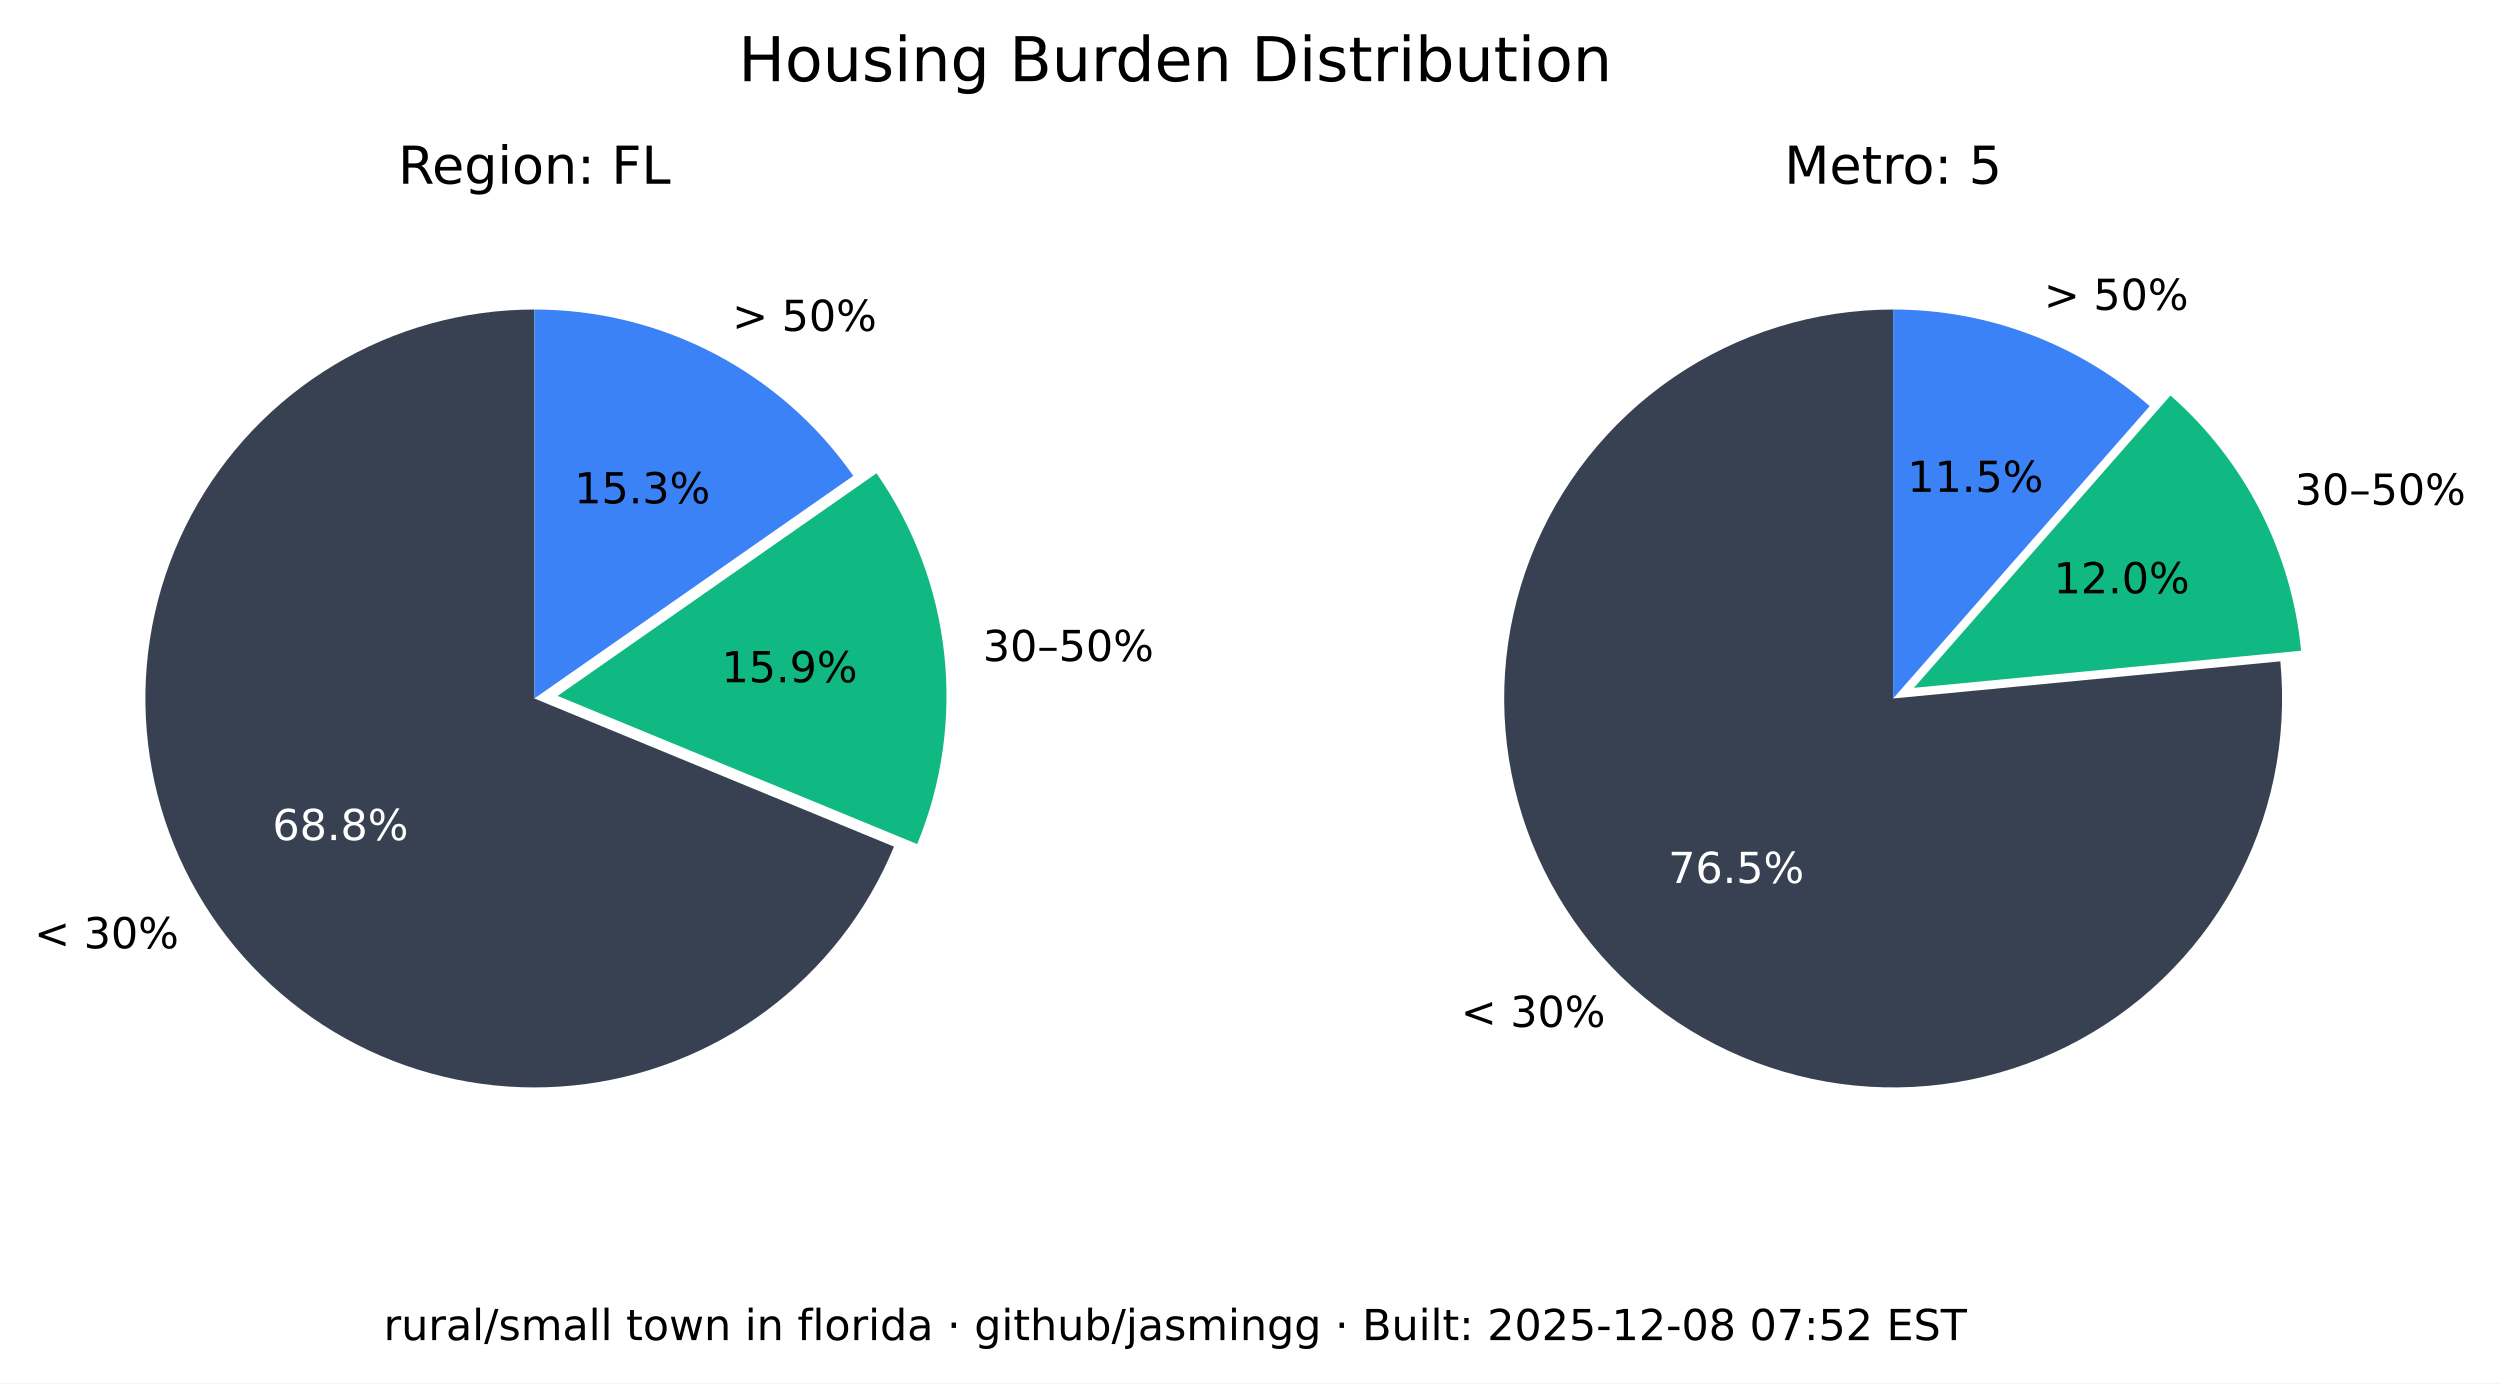
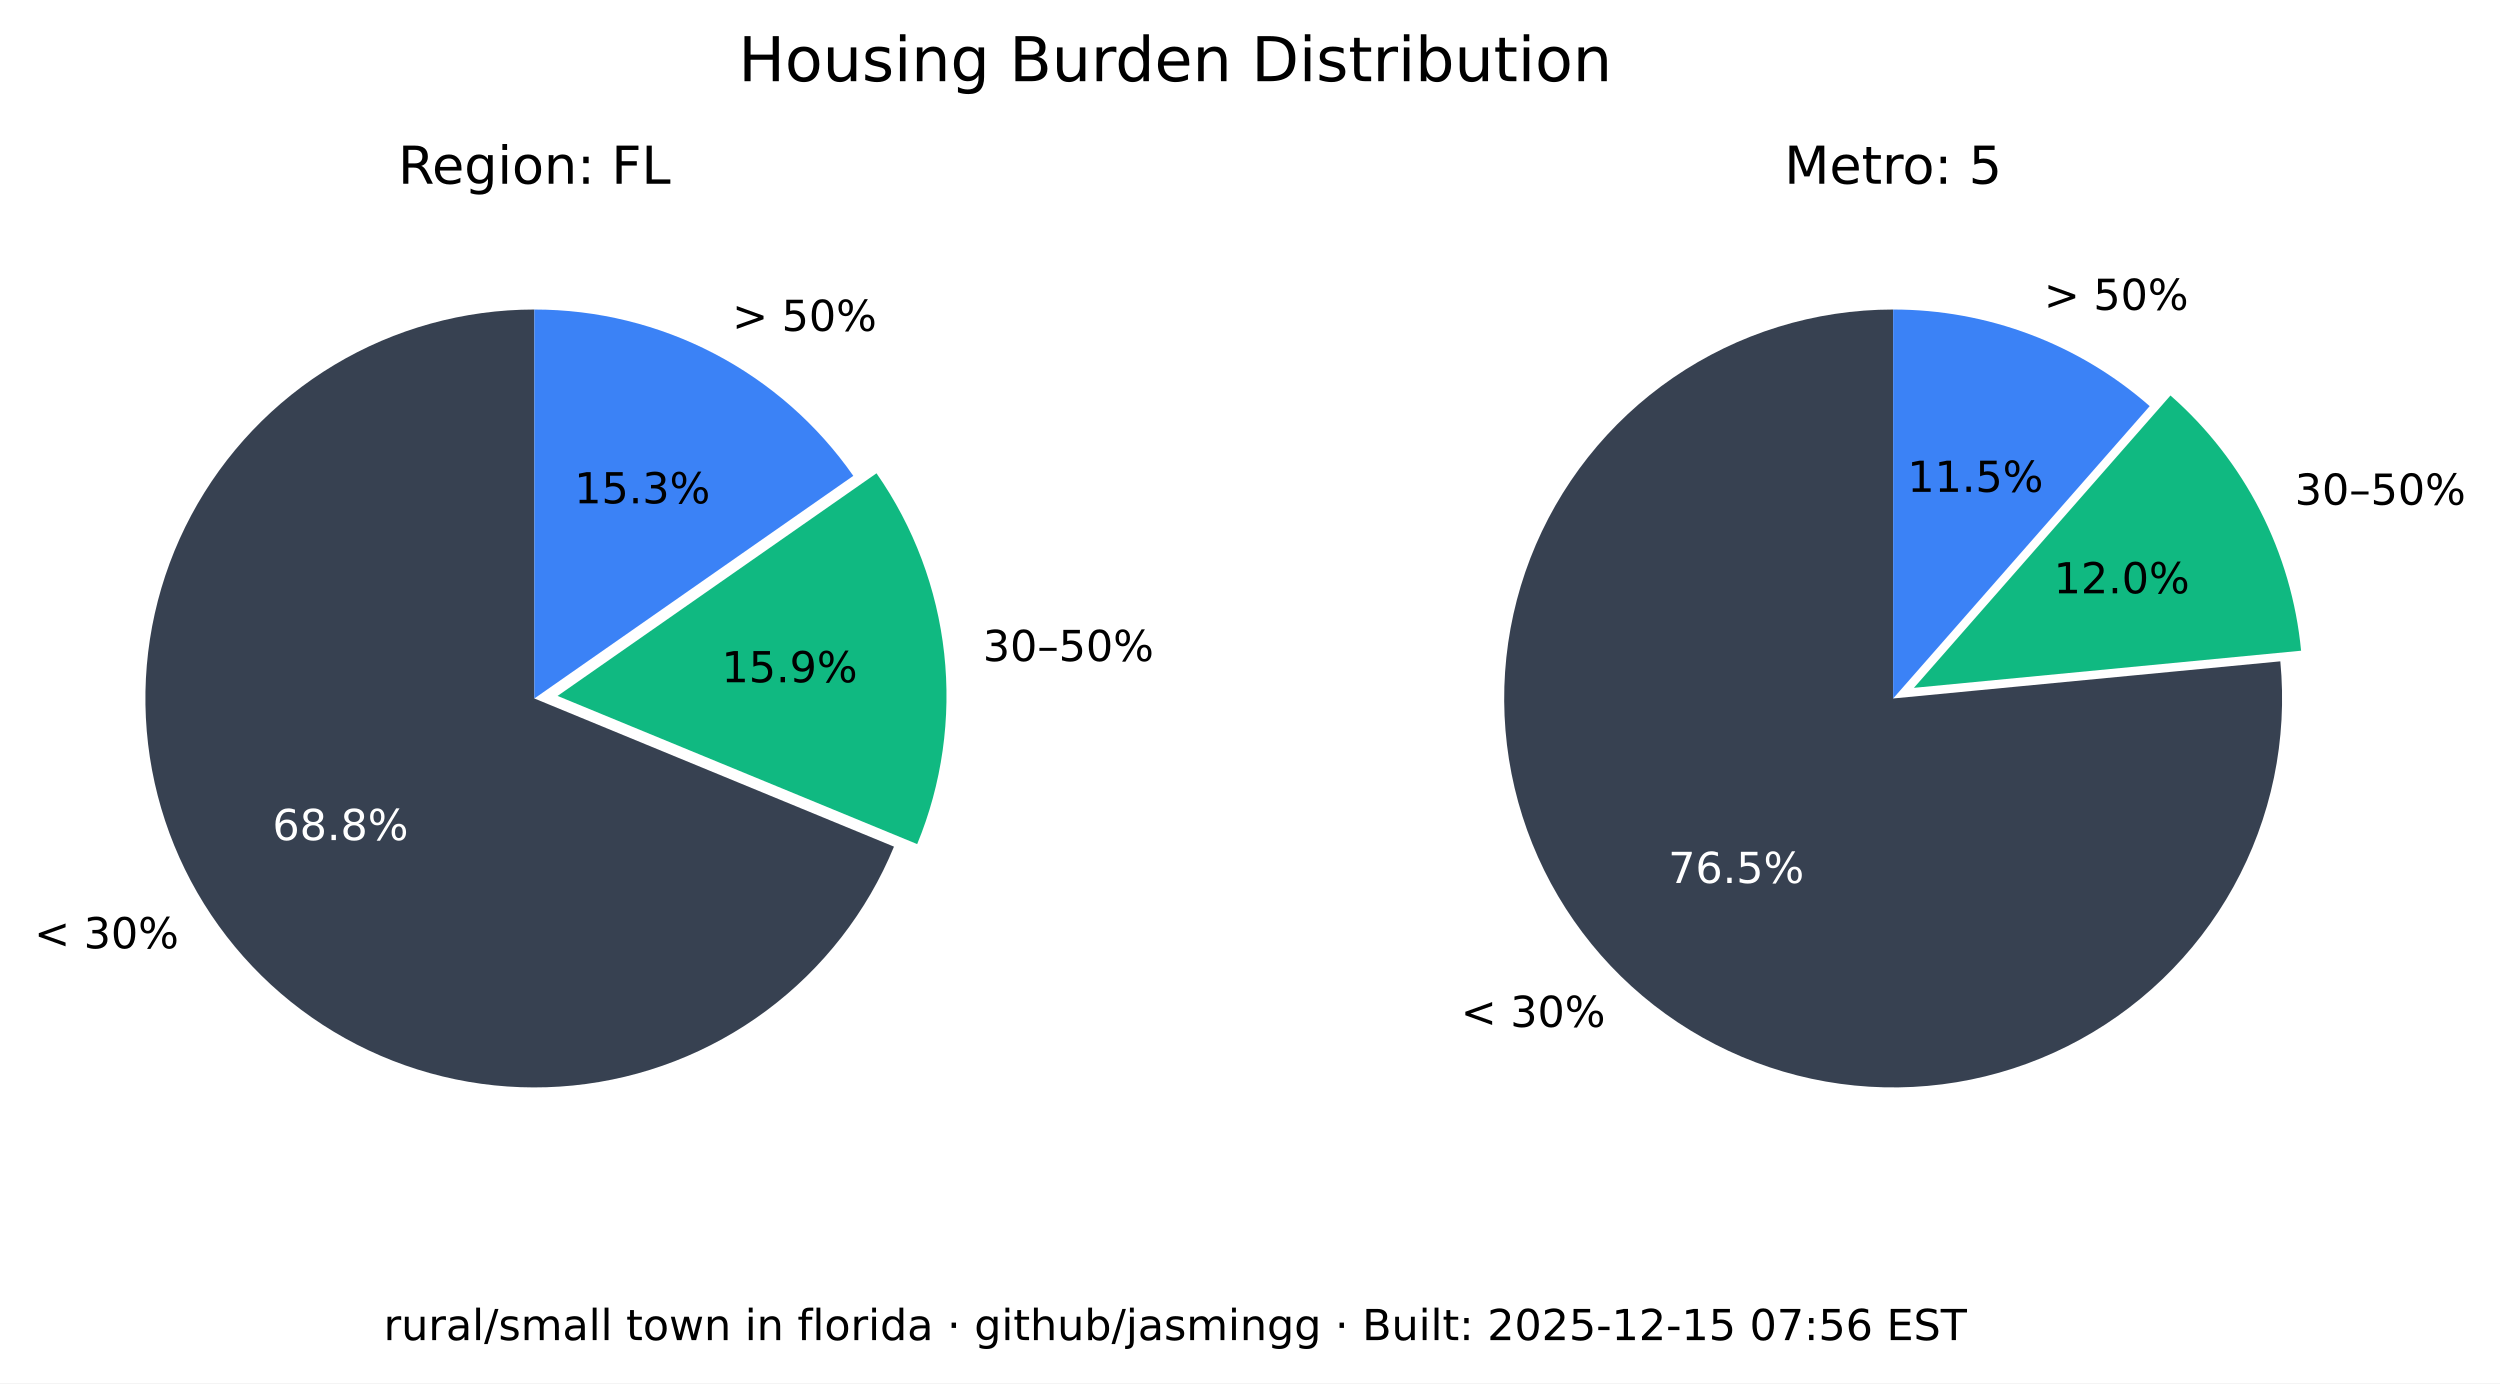
<svg xmlns="http://www.w3.org/2000/svg" xmlns:xlink="http://www.w3.org/1999/xlink" width="525.717pt" height="290.88pt" viewBox="0 0 525.717 290.88" version="1.1">
  <defs>
    <style type="text/css">*{stroke-linejoin: round; stroke-linecap: butt}</style>
  </defs>
  <g id="figure_1">
    <g id="patch_1">
      <path d="M 0 290.88  L 525.717 290.88  L 525.717 0  L 0 0  z " style="fill: #ffffff" />
    </g>
    <g id="axes_1">
      <g id="patch_2">
        <path d="M 112.367 65.088  C 97.551 65.088 83.008 69.114 70.301 76.735  C 57.594 84.355 47.194 95.287 40.215 108.357  C 33.237 121.428 29.939 136.152 30.677 150.951  C 31.414 165.749 36.159 180.073 44.402 192.385  C 52.646 204.697 64.082 214.541 77.483 220.86  C 90.885 227.179 105.755 229.74 120.499 228.267  C 135.242 226.794 149.312 221.342 161.199 212.496  C 173.085 203.65 182.347 191.738 187.992 178.039  L 112.367 146.88  z " style="fill: #374151" />
      </g>
      <g id="patch_3">
        <path d="M 192.87 177.503  C 198.091 164.831 200.044 151.048 198.55 137.424  C 197.055 123.8 192.159 110.768 184.314 99.529  L 117.246 146.345  z " style="fill: #10b981" />
      </g>
      <g id="patch_4">
        <path d="M 179.436 100.064  C 171.899 89.266 161.864 80.446 150.188 74.357  C 138.512 68.268 125.536 65.088 112.367 65.088  L 112.367 146.88  z " style="fill: #3b82f6" />
      </g>
      <g id="matplotlib.axis_1" />
      <g id="matplotlib.axis_2" />
      <g id="text_1">
        <g transform="translate(7.2 199.4189) scale(0.09 -0.09)">
          <defs>
            <path id="DejaVuSans-3c" d="M 4684 3150  L 1459 2003  L 4684 863  L 4684 294  L 678 1747  L 678 2266  L 4684 3719  L 4684 3150  z " transform="scale(0.015625)" />
            <path id="DejaVuSans-20" transform="scale(0.015625)" />
            <path id="DejaVuSans-33" d="M 2597 2516  Q 3050 2419 3304 2112  Q 3559 1806 3559 1356  Q 3559 666 3084 287  Q 2609 -91 1734 -91  Q 1441 -91 1130 -33  Q 819 25 488 141  L 488 750  Q 750 597 1062 519  Q 1375 441 1716 441  Q 2309 441 2620 675  Q 2931 909 2931 1356  Q 2931 1769 2642 2001  Q 2353 2234 1838 2234  L 1294 2234  L 1294 2753  L 1863 2753  Q 2328 2753 2575 2939  Q 2822 3125 2822 3475  Q 2822 3834 2567 4026  Q 2313 4219 1838 4219  Q 1578 4219 1281 4162  Q 984 4106 628 3988  L 628 4550  Q 988 4650 1302 4700  Q 1616 4750 1894 4750  Q 2613 4750 3031 4423  Q 3450 4097 3450 3541  Q 3450 3153 3228 2886  Q 3006 2619 2597 2516  z " transform="scale(0.015625)" />
            <path id="DejaVuSans-30" d="M 2034 4250  Q 1547 4250 1301 3770  Q 1056 3291 1056 2328  Q 1056 1369 1301 889  Q 1547 409 2034 409  Q 2525 409 2770 889  Q 3016 1369 3016 2328  Q 3016 3291 2770 3770  Q 2525 4250 2034 4250  z M 2034 4750  Q 2819 4750 3233 4129  Q 3647 3509 3647 2328  Q 3647 1150 3233 529  Q 2819 -91 2034 -91  Q 1250 -91 836 529  Q 422 1150 422 2328  Q 422 3509 836 4129  Q 1250 4750 2034 4750  z " transform="scale(0.015625)" />
            <path id="DejaVuSans-25" d="M 4653 2053  Q 4381 2053 4226 1822  Q 4072 1591 4072 1178  Q 4072 772 4226 539  Q 4381 306 4653 306  Q 4919 306 5073 539  Q 5228 772 5228 1178  Q 5228 1588 5073 1820  Q 4919 2053 4653 2053  z M 4653 2450  Q 5147 2450 5437 2106  Q 5728 1763 5728 1178  Q 5728 594 5436 251  Q 5144 -91 4653 -91  Q 4153 -91 3862 251  Q 3572 594 3572 1178  Q 3572 1766 3864 2108  Q 4156 2450 4653 2450  z M 1428 4353  Q 1159 4353 1004 4120  Q 850 3888 850 3481  Q 850 3069 1003 2837  Q 1156 2606 1428 2606  Q 1700 2606 1854 2837  Q 2009 3069 2009 3481  Q 2009 3884 1853 4118  Q 1697 4353 1428 4353  z M 4250 4750  L 4750 4750  L 1831 -91  L 1331 -91  L 4250 4750  z M 1428 4750  Q 1922 4750 2215 4408  Q 2509 4066 2509 3481  Q 2509 2891 2217 2550  Q 1925 2209 1428 2209  Q 931 2209 642 2551  Q 353 2894 353 3481  Q 353 4063 643 4406  Q 934 4750 1428 4750  z " transform="scale(0.015625)" />
          </defs>
          <use xlink:href="#DejaVuSans-3c" />
          <use xlink:href="#DejaVuSans-20" x="83.789" />
          <use xlink:href="#DejaVuSans-33" x="115.576" />
          <use xlink:href="#DejaVuSans-30" x="179.199" />
          <use xlink:href="#DejaVuSans-25" x="242.822" />
        </g>
      </g>
      <g id="text_2">
        <g style="fill: #ffffff" transform="translate(57.29316 176.6664) scale(0.09 -0.09)">
          <defs>
            <path id="DejaVuSans-36" d="M 2113 2584  Q 1688 2584 1439 2293  Q 1191 2003 1191 1497  Q 1191 994 1439 701  Q 1688 409 2113 409  Q 2538 409 2786 701  Q 3034 994 3034 1497  Q 3034 2003 2786 2293  Q 2538 2584 2113 2584  z M 3366 4563  L 3366 3988  Q 3128 4100 2886 4159  Q 2644 4219 2406 4219  Q 1781 4219 1451 3797  Q 1122 3375 1075 2522  Q 1259 2794 1537 2939  Q 1816 3084 2150 3084  Q 2853 3084 3261 2657  Q 3669 2231 3669 1497  Q 3669 778 3244 343  Q 2819 -91 2113 -91  Q 1303 -91 875 529  Q 447 1150 447 2328  Q 447 3434 972 4092  Q 1497 4750 2381 4750  Q 2619 4750 2861 4703  Q 3103 4656 3366 4563  z " transform="scale(0.015625)" />
            <path id="DejaVuSans-38" d="M 2034 2216  Q 1584 2216 1326 1975  Q 1069 1734 1069 1313  Q 1069 891 1326 650  Q 1584 409 2034 409  Q 2484 409 2743 651  Q 3003 894 3003 1313  Q 3003 1734 2745 1975  Q 2488 2216 2034 2216  z M 1403 2484  Q 997 2584 770 2862  Q 544 3141 544 3541  Q 544 4100 942 4425  Q 1341 4750 2034 4750  Q 2731 4750 3128 4425  Q 3525 4100 3525 3541  Q 3525 3141 3298 2862  Q 3072 2584 2669 2484  Q 3125 2378 3379 2068  Q 3634 1759 3634 1313  Q 3634 634 3220 271  Q 2806 -91 2034 -91  Q 1263 -91 848 271  Q 434 634 434 1313  Q 434 1759 690 2068  Q 947 2378 1403 2484  z M 1172 3481  Q 1172 3119 1398 2916  Q 1625 2713 2034 2713  Q 2441 2713 2670 2916  Q 2900 3119 2900 3481  Q 2900 3844 2670 4047  Q 2441 4250 2034 4250  Q 1625 4250 1398 4047  Q 1172 3844 1172 3481  z " transform="scale(0.015625)" />
            <path id="DejaVuSans-2e" d="M 684 794  L 1344 794  L 1344 0  L 684 0  L 684 794  z " transform="scale(0.015625)" />
          </defs>
          <use xlink:href="#DejaVuSans-36" />
          <use xlink:href="#DejaVuSans-38" x="63.623" />
          <use xlink:href="#DejaVuSans-2e" x="127.246" />
          <use xlink:href="#DejaVuSans-38" x="159.033" />
          <use xlink:href="#DejaVuSans-25" x="222.656" />
        </g>
      </g>
      <g id="text_3">
        <g transform="translate(206.68 139.015) scale(0.09 -0.09)">
          <defs>
            <path id="DejaVuSans-2013" d="M 313 1978  L 2888 1978  L 2888 1528  L 313 1528  L 313 1978  z " transform="scale(0.015625)" />
            <path id="DejaVuSans-35" d="M 691 4666  L 3169 4666  L 3169 4134  L 1269 4134  L 1269 2991  Q 1406 3038 1543 3061  Q 1681 3084 1819 3084  Q 2600 3084 3056 2656  Q 3513 2228 3513 1497  Q 3513 744 3044 326  Q 2575 -91 1722 -91  Q 1428 -91 1123 -41  Q 819 9 494 109  L 494 744  Q 775 591 1075 516  Q 1375 441 1709 441  Q 2250 441 2565 725  Q 2881 1009 2881 1497  Q 2881 1984 2565 2268  Q 2250 2553 1709 2553  Q 1456 2553 1204 2497  Q 953 2441 691 2322  L 691 4666  z " transform="scale(0.015625)" />
          </defs>
          <use xlink:href="#DejaVuSans-33" />
          <use xlink:href="#DejaVuSans-30" x="63.623" />
          <use xlink:href="#DejaVuSans-2013" x="127.246" />
          <use xlink:href="#DejaVuSans-35" x="177.246" />
          <use xlink:href="#DejaVuSans-30" x="240.869" />
          <use xlink:href="#DejaVuSans-25" x="304.492" />
        </g>
      </g>
      <g id="text_4">
        <g transform="translate(151.7328 143.4755) scale(0.09 -0.09)">
          <defs>
            <path id="DejaVuSans-31" d="M 794 531  L 1825 531  L 1825 4091  L 703 3866  L 703 4441  L 1819 4666  L 2450 4666  L 2450 531  L 3481 531  L 3481 0  L 794 0  L 794 531  z " transform="scale(0.015625)" />
            <path id="DejaVuSans-39" d="M 703 97  L 703 672  Q 941 559 1184 500  Q 1428 441 1663 441  Q 2288 441 2617 861  Q 2947 1281 2994 2138  Q 2813 1869 2534 1725  Q 2256 1581 1919 1581  Q 1219 1581 811 2004  Q 403 2428 403 3163  Q 403 3881 828 4315  Q 1253 4750 1959 4750  Q 2769 4750 3195 4129  Q 3622 3509 3622 2328  Q 3622 1225 3098 567  Q 2575 -91 1691 -91  Q 1453 -91 1209 -44  Q 966 3 703 97  z M 1959 2075  Q 2384 2075 2632 2365  Q 2881 2656 2881 3163  Q 2881 3666 2632 3958  Q 2384 4250 1959 4250  Q 1534 4250 1286 3958  Q 1038 3666 1038 3163  Q 1038 2656 1286 2365  Q 1534 2075 1959 2075  z " transform="scale(0.015625)" />
          </defs>
          <use xlink:href="#DejaVuSans-31" />
          <use xlink:href="#DejaVuSans-35" x="63.623" />
          <use xlink:href="#DejaVuSans-2e" x="127.246" />
          <use xlink:href="#DejaVuSans-39" x="159.033" />
          <use xlink:href="#DejaVuSans-25" x="222.656" />
        </g>
      </g>
      <g id="text_5">
        <g transform="translate(153.97 69.58851) scale(0.09 -0.09)">
          <defs>
            <path id="DejaVuSans-3e" d="M 678 3150  L 678 3719  L 4684 2266  L 4684 1747  L 678 294  L 678 863  L 3897 2003  L 678 3150  z " transform="scale(0.015625)" />
          </defs>
          <use xlink:href="#DejaVuSans-3e" />
          <use xlink:href="#DejaVuSans-20" x="83.789" />
          <use xlink:href="#DejaVuSans-35" x="115.576" />
          <use xlink:href="#DejaVuSans-30" x="179.199" />
          <use xlink:href="#DejaVuSans-25" x="242.822" />
        </g>
      </g>
      <g id="text_6">
        <g transform="translate(120.7644 105.8498) scale(0.09 -0.09)">
          <use xlink:href="#DejaVuSans-31" />
          <use xlink:href="#DejaVuSans-35" x="63.623" />
          <use xlink:href="#DejaVuSans-2e" x="127.246" />
          <use xlink:href="#DejaVuSans-33" x="159.033" />
          <use xlink:href="#DejaVuSans-25" x="222.656" />
        </g>
      </g>
      <g id="text_7">
        <g transform="translate(83.70977 38.64) scale(0.11 -0.11)">
          <defs>
            <path id="DejaVuSans-52" d="M 2841 2188  Q 3044 2119 3236 1894  Q 3428 1669 3622 1275  L 4263 0  L 3584 0  L 2988 1197  Q 2756 1666 2539 1819  Q 2322 1972 1947 1972  L 1259 1972  L 1259 0  L 628 0  L 628 4666  L 2053 4666  Q 2853 4666 3247 4331  Q 3641 3997 3641 3322  Q 3641 2881 3436 2590  Q 3231 2300 2841 2188  z M 1259 4147  L 1259 2491  L 2053 2491  Q 2509 2491 2742 2702  Q 2975 2913 2975 3322  Q 2975 3731 2742 3939  Q 2509 4147 2053 4147  L 1259 4147  z " transform="scale(0.015625)" />
            <path id="DejaVuSans-65" d="M 3597 1894  L 3597 1613  L 953 1613  Q 991 1019 1311 708  Q 1631 397 2203 397  Q 2534 397 2845 478  Q 3156 559 3463 722  L 3463 178  Q 3153 47 2828 -22  Q 2503 -91 2169 -91  Q 1331 -91 842 396  Q 353 884 353 1716  Q 353 2575 817 3079  Q 1281 3584 2069 3584  Q 2775 3584 3186 3129  Q 3597 2675 3597 1894  z M 3022 2063  Q 3016 2534 2758 2815  Q 2500 3097 2075 3097  Q 1594 3097 1305 2825  Q 1016 2553 972 2059  L 3022 2063  z " transform="scale(0.015625)" />
            <path id="DejaVuSans-67" d="M 2906 1791  Q 2906 2416 2648 2759  Q 2391 3103 1925 3103  Q 1463 3103 1205 2759  Q 947 2416 947 1791  Q 947 1169 1205 825  Q 1463 481 1925 481  Q 2391 481 2648 825  Q 2906 1169 2906 1791  z M 3481 434  Q 3481 -459 3084 -895  Q 2688 -1331 1869 -1331  Q 1566 -1331 1297 -1286  Q 1028 -1241 775 -1147  L 775 -588  Q 1028 -725 1275 -790  Q 1522 -856 1778 -856  Q 2344 -856 2625 -561  Q 2906 -266 2906 331  L 2906 616  Q 2728 306 2450 153  Q 2172 0 1784 0  Q 1141 0 747 490  Q 353 981 353 1791  Q 353 2603 747 3093  Q 1141 3584 1784 3584  Q 2172 3584 2450 3431  Q 2728 3278 2906 2969  L 2906 3500  L 3481 3500  L 3481 434  z " transform="scale(0.015625)" />
            <path id="DejaVuSans-69" d="M 603 3500  L 1178 3500  L 1178 0  L 603 0  L 603 3500  z M 603 4863  L 1178 4863  L 1178 4134  L 603 4134  L 603 4863  z " transform="scale(0.015625)" />
            <path id="DejaVuSans-6f" d="M 1959 3097  Q 1497 3097 1228 2736  Q 959 2375 959 1747  Q 959 1119 1226 758  Q 1494 397 1959 397  Q 2419 397 2687 759  Q 2956 1122 2956 1747  Q 2956 2369 2687 2733  Q 2419 3097 1959 3097  z M 1959 3584  Q 2709 3584 3137 3096  Q 3566 2609 3566 1747  Q 3566 888 3137 398  Q 2709 -91 1959 -91  Q 1206 -91 779 398  Q 353 888 353 1747  Q 353 2609 779 3096  Q 1206 3584 1959 3584  z " transform="scale(0.015625)" />
            <path id="DejaVuSans-6e" d="M 3513 2113  L 3513 0  L 2938 0  L 2938 2094  Q 2938 2591 2744 2837  Q 2550 3084 2163 3084  Q 1697 3084 1428 2787  Q 1159 2491 1159 1978  L 1159 0  L 581 0  L 581 3500  L 1159 3500  L 1159 2956  Q 1366 3272 1645 3428  Q 1925 3584 2291 3584  Q 2894 3584 3203 3211  Q 3513 2838 3513 2113  z " transform="scale(0.015625)" />
            <path id="DejaVuSans-3a" d="M 750 794  L 1409 794  L 1409 0  L 750 0  L 750 794  z M 750 3309  L 1409 3309  L 1409 2516  L 750 2516  L 750 3309  z " transform="scale(0.015625)" />
            <path id="DejaVuSans-46" d="M 628 4666  L 3309 4666  L 3309 4134  L 1259 4134  L 1259 2759  L 3109 2759  L 3109 2228  L 1259 2228  L 1259 0  L 628 0  L 628 4666  z " transform="scale(0.015625)" />
            <path id="DejaVuSans-4c" d="M 628 4666  L 1259 4666  L 1259 531  L 3531 531  L 3531 0  L 628 0  L 628 4666  z " transform="scale(0.015625)" />
          </defs>
          <use xlink:href="#DejaVuSans-52" />
          <use xlink:href="#DejaVuSans-65" x="64.982" />
          <use xlink:href="#DejaVuSans-67" x="126.506" />
          <use xlink:href="#DejaVuSans-69" x="189.982" />
          <use xlink:href="#DejaVuSans-6f" x="217.766" />
          <use xlink:href="#DejaVuSans-6e" x="278.947" />
          <use xlink:href="#DejaVuSans-3a" x="342.326" />
          <use xlink:href="#DejaVuSans-20" x="376.018" />
          <use xlink:href="#DejaVuSans-46" x="407.805" />
          <use xlink:href="#DejaVuSans-4c" x="465.324" />
        </g>
      </g>
    </g>
    <g id="axes_2">
      <g id="patch_5">
        <path d="M 398.102 65.088  C 389.894 65.088 381.732 66.324 373.891 68.753  C 366.051 71.183 358.621 74.779 351.851 79.42  C 345.081 84.062 339.048 89.696 333.956 96.134  C 328.863 102.571 324.768 109.739 321.809 117.395  C 318.85 125.051 317.061 133.11 316.5 141.299  C 315.94 149.488 316.616 157.715 318.505 165.703  C 320.394 173.691 323.475 181.349 327.644 188.42  C 331.812 195.491 337.022 201.894 343.097 207.414  C 349.172 212.934 356.043 217.508 363.48 220.983  C 370.916 224.457 378.834 226.793 386.965 227.91  C 395.097 229.028 403.351 228.915 411.449 227.576  C 419.548 226.236 427.398 223.685 434.737 220.009  C 442.076 216.332 448.82 211.572 454.741 205.888  C 460.663 200.204 465.696 193.66 469.669 186.478  C 473.643 179.296 476.513 171.556 478.183 163.52  C 479.853 155.483 480.304 147.241 479.52 139.07  L 398.102 146.88  z " style="fill: #374151" />
      </g>
      <g id="patch_6">
        <path d="M 483.889 136.834  C 482.903 126.56 479.982 116.565 475.279 107.378  C 470.577 98.19 464.178 89.976 456.42 83.168  L 402.47 144.644  z " style="fill: #10b981" />
      </g>
      <g id="patch_7">
        <path d="M 452.052 85.404  C 444.652 78.91 436.14 73.805 426.926 70.335  C 417.712 66.866 407.947 65.088 398.102 65.088  L 398.102 146.88  z " style="fill: #3b82f6" />
      </g>
      <g id="matplotlib.axis_3" />
      <g id="matplotlib.axis_4" />
      <g id="text_8">
        <g transform="translate(307.1902 215.9508) scale(0.09 -0.09)">
          <use xlink:href="#DejaVuSans-3c" />
          <use xlink:href="#DejaVuSans-20" x="83.789" />
          <use xlink:href="#DejaVuSans-33" x="115.576" />
          <use xlink:href="#DejaVuSans-30" x="179.199" />
          <use xlink:href="#DejaVuSans-25" x="242.822" />
        </g>
      </g>
      <g id="text_9">
        <g style="fill: #ffffff" transform="translate(350.8035 185.6838) scale(0.09 -0.09)">
          <defs>
            <path id="DejaVuSans-37" d="M 525 4666  L 3525 4666  L 3525 4397  L 1831 0  L 1172 0  L 2766 4134  L 525 4134  L 525 4666  z " transform="scale(0.015625)" />
          </defs>
          <use xlink:href="#DejaVuSans-37" />
          <use xlink:href="#DejaVuSans-36" x="63.623" />
          <use xlink:href="#DejaVuSans-2e" x="127.246" />
          <use xlink:href="#DejaVuSans-35" x="159.033" />
          <use xlink:href="#DejaVuSans-25" x="222.656" />
        </g>
      </g>
      <g id="text_10">
        <g transform="translate(482.5604 106.1347) scale(0.09 -0.09)">
          <use xlink:href="#DejaVuSans-33" />
          <use xlink:href="#DejaVuSans-30" x="63.623" />
          <use xlink:href="#DejaVuSans-2013" x="127.246" />
          <use xlink:href="#DejaVuSans-35" x="177.246" />
          <use xlink:href="#DejaVuSans-30" x="240.869" />
          <use xlink:href="#DejaVuSans-25" x="304.492" />
        </g>
      </g>
      <g id="text_11">
        <g transform="translate(431.8606 124.7678) scale(0.09 -0.09)">
          <defs>
            <path id="DejaVuSans-32" d="M 1228 531  L 3431 531  L 3431 0  L 469 0  L 469 531  Q 828 903 1448 1529  Q 2069 2156 2228 2338  Q 2531 2678 2651 2914  Q 2772 3150 2772 3378  Q 2772 3750 2511 3984  Q 2250 4219 1831 4219  Q 1534 4219 1204 4116  Q 875 4013 500 3803  L 500 4441  Q 881 4594 1212 4672  Q 1544 4750 1819 4750  Q 2544 4750 2975 4387  Q 3406 4025 3406 3419  Q 3406 3131 3298 2873  Q 3191 2616 2906 2266  Q 2828 2175 2409 1742  Q 1991 1309 1228 531  z " transform="scale(0.015625)" />
          </defs>
          <use xlink:href="#DejaVuSans-31" />
          <use xlink:href="#DejaVuSans-32" x="63.623" />
          <use xlink:href="#DejaVuSans-2e" x="127.246" />
          <use xlink:href="#DejaVuSans-30" x="159.033" />
          <use xlink:href="#DejaVuSans-25" x="222.656" />
        </g>
      </g>
      <g id="text_12">
        <g transform="translate(429.8085 65.16424) scale(0.09 -0.09)">
          <use xlink:href="#DejaVuSans-3e" />
          <use xlink:href="#DejaVuSans-20" x="83.789" />
          <use xlink:href="#DejaVuSans-35" x="115.576" />
          <use xlink:href="#DejaVuSans-30" x="179.199" />
          <use xlink:href="#DejaVuSans-25" x="242.822" />
        </g>
      </g>
      <g id="text_13">
        <g transform="translate(401.1011 103.4366) scale(0.09 -0.09)">
          <use xlink:href="#DejaVuSans-31" />
          <use xlink:href="#DejaVuSans-31" x="63.623" />
          <use xlink:href="#DejaVuSans-2e" x="127.246" />
          <use xlink:href="#DejaVuSans-35" x="159.033" />
          <use xlink:href="#DejaVuSans-25" x="222.656" />
        </g>
      </g>
      <g id="text_14">
        <g transform="translate(375.2132 38.64) scale(0.11 -0.11)">
          <defs>
            <path id="DejaVuSans-4d" d="M 628 4666  L 1569 4666  L 2759 1491  L 3956 4666  L 4897 4666  L 4897 0  L 4281 0  L 4281 4097  L 3078 897  L 2444 897  L 1241 4097  L 1241 0  L 628 0  L 628 4666  z " transform="scale(0.015625)" />
            <path id="DejaVuSans-74" d="M 1172 4494  L 1172 3500  L 2356 3500  L 2356 3053  L 1172 3053  L 1172 1153  Q 1172 725 1289 603  Q 1406 481 1766 481  L 2356 481  L 2356 0  L 1766 0  Q 1100 0 847 248  Q 594 497 594 1153  L 594 3053  L 172 3053  L 172 3500  L 594 3500  L 594 4494  L 1172 4494  z " transform="scale(0.015625)" />
            <path id="DejaVuSans-72" d="M 2631 2963  Q 2534 3019 2420 3045  Q 2306 3072 2169 3072  Q 1681 3072 1420 2755  Q 1159 2438 1159 1844  L 1159 0  L 581 0  L 581 3500  L 1159 3500  L 1159 2956  Q 1341 3275 1631 3429  Q 1922 3584 2338 3584  Q 2397 3584 2469 3576  Q 2541 3569 2628 3553  L 2631 2963  z " transform="scale(0.015625)" />
          </defs>
          <use xlink:href="#DejaVuSans-4d" />
          <use xlink:href="#DejaVuSans-65" x="86.279" />
          <use xlink:href="#DejaVuSans-74" x="147.803" />
          <use xlink:href="#DejaVuSans-72" x="187.012" />
          <use xlink:href="#DejaVuSans-6f" x="225.875" />
          <use xlink:href="#DejaVuSans-3a" x="287.057" />
          <use xlink:href="#DejaVuSans-20" x="320.748" />
          <use xlink:href="#DejaVuSans-35" x="352.535" />
        </g>
      </g>
    </g>
    <g id="text_15">
      <g transform="translate(155.2784 17.07797) scale(0.13 -0.13)">
        <defs>
          <path id="DejaVuSans-48" d="M 628 4666  L 1259 4666  L 1259 2753  L 3553 2753  L 3553 4666  L 4184 4666  L 4184 0  L 3553 0  L 3553 2222  L 1259 2222  L 1259 0  L 628 0  L 628 4666  z " transform="scale(0.015625)" />
          <path id="DejaVuSans-75" d="M 544 1381  L 544 3500  L 1119 3500  L 1119 1403  Q 1119 906 1312 657  Q 1506 409 1894 409  Q 2359 409 2629 706  Q 2900 1003 2900 1516  L 2900 3500  L 3475 3500  L 3475 0  L 2900 0  L 2900 538  Q 2691 219 2414 64  Q 2138 -91 1772 -91  Q 1169 -91 856 284  Q 544 659 544 1381  z M 1991 3584  L 1991 3584  z " transform="scale(0.015625)" />
          <path id="DejaVuSans-73" d="M 2834 3397  L 2834 2853  Q 2591 2978 2328 3040  Q 2066 3103 1784 3103  Q 1356 3103 1142 2972  Q 928 2841 928 2578  Q 928 2378 1081 2264  Q 1234 2150 1697 2047  L 1894 2003  Q 2506 1872 2764 1633  Q 3022 1394 3022 966  Q 3022 478 2636 193  Q 2250 -91 1575 -91  Q 1294 -91 989 -36  Q 684 19 347 128  L 347 722  Q 666 556 975 473  Q 1284 391 1588 391  Q 1994 391 2212 530  Q 2431 669 2431 922  Q 2431 1156 2273 1281  Q 2116 1406 1581 1522  L 1381 1569  Q 847 1681 609 1914  Q 372 2147 372 2553  Q 372 3047 722 3315  Q 1072 3584 1716 3584  Q 2034 3584 2315 3537  Q 2597 3491 2834 3397  z " transform="scale(0.015625)" />
          <path id="DejaVuSans-42" d="M 1259 2228  L 1259 519  L 2272 519  Q 2781 519 3026 730  Q 3272 941 3272 1375  Q 3272 1813 3026 2020  Q 2781 2228 2272 2228  L 1259 2228  z M 1259 4147  L 1259 2741  L 2194 2741  Q 2656 2741 2882 2914  Q 3109 3088 3109 3444  Q 3109 3797 2882 3972  Q 2656 4147 2194 4147  L 1259 4147  z M 628 4666  L 2241 4666  Q 2963 4666 3353 4366  Q 3744 4066 3744 3513  Q 3744 3084 3544 2831  Q 3344 2578 2956 2516  Q 3422 2416 3680 2098  Q 3938 1781 3938 1306  Q 3938 681 3513 340  Q 3088 0 2303 0  L 628 0  L 628 4666  z " transform="scale(0.015625)" />
          <path id="DejaVuSans-64" d="M 2906 2969  L 2906 4863  L 3481 4863  L 3481 0  L 2906 0  L 2906 525  Q 2725 213 2448 61  Q 2172 -91 1784 -91  Q 1150 -91 751 415  Q 353 922 353 1747  Q 353 2572 751 3078  Q 1150 3584 1784 3584  Q 2172 3584 2448 3432  Q 2725 3281 2906 2969  z M 947 1747  Q 947 1113 1208 752  Q 1469 391 1925 391  Q 2381 391 2643 752  Q 2906 1113 2906 1747  Q 2906 2381 2643 2742  Q 2381 3103 1925 3103  Q 1469 3103 1208 2742  Q 947 2381 947 1747  z " transform="scale(0.015625)" />
          <path id="DejaVuSans-44" d="M 1259 4147  L 1259 519  L 2022 519  Q 2988 519 3436 956  Q 3884 1394 3884 2338  Q 3884 3275 3436 3711  Q 2988 4147 2022 4147  L 1259 4147  z M 628 4666  L 1925 4666  Q 3281 4666 3915 4102  Q 4550 3538 4550 2338  Q 4550 1131 3912 565  Q 3275 0 1925 0  L 628 0  L 628 4666  z " transform="scale(0.015625)" />
          <path id="DejaVuSans-62" d="M 3116 1747  Q 3116 2381 2855 2742  Q 2594 3103 2138 3103  Q 1681 3103 1420 2742  Q 1159 2381 1159 1747  Q 1159 1113 1420 752  Q 1681 391 2138 391  Q 2594 391 2855 752  Q 3116 1113 3116 1747  z M 1159 2969  Q 1341 3281 1617 3432  Q 1894 3584 2278 3584  Q 2916 3584 3314 3078  Q 3713 2572 3713 1747  Q 3713 922 3314 415  Q 2916 -91 2278 -91  Q 1894 -91 1617 61  Q 1341 213 1159 525  L 1159 0  L 581 0  L 581 4863  L 1159 4863  L 1159 2969  z " transform="scale(0.015625)" />
        </defs>
        <use xlink:href="#DejaVuSans-48" />
        <use xlink:href="#DejaVuSans-6f" x="75.195" />
        <use xlink:href="#DejaVuSans-75" x="136.377" />
        <use xlink:href="#DejaVuSans-73" x="199.756" />
        <use xlink:href="#DejaVuSans-69" x="251.855" />
        <use xlink:href="#DejaVuSans-6e" x="279.639" />
        <use xlink:href="#DejaVuSans-67" x="343.018" />
        <use xlink:href="#DejaVuSans-20" x="406.494" />
        <use xlink:href="#DejaVuSans-42" x="438.281" />
        <use xlink:href="#DejaVuSans-75" x="506.885" />
        <use xlink:href="#DejaVuSans-72" x="570.264" />
        <use xlink:href="#DejaVuSans-64" x="609.627" />
        <use xlink:href="#DejaVuSans-65" x="673.104" />
        <use xlink:href="#DejaVuSans-6e" x="734.627" />
        <use xlink:href="#DejaVuSans-20" x="798.006" />
        <use xlink:href="#DejaVuSans-44" x="829.793" />
        <use xlink:href="#DejaVuSans-69" x="906.795" />
        <use xlink:href="#DejaVuSans-73" x="934.578" />
        <use xlink:href="#DejaVuSans-74" x="986.678" />
        <use xlink:href="#DejaVuSans-72" x="1025.887" />
        <use xlink:href="#DejaVuSans-69" x="1067" />
        <use xlink:href="#DejaVuSans-62" x="1094.783" />
        <use xlink:href="#DejaVuSans-75" x="1158.26" />
        <use xlink:href="#DejaVuSans-74" x="1221.639" />
        <use xlink:href="#DejaVuSans-69" x="1260.848" />
        <use xlink:href="#DejaVuSans-6f" x="1288.631" />
        <use xlink:href="#DejaVuSans-6e" x="1349.812" />
      </g>
    </g>
    <g id="text_16">
      <g transform="translate(80.67045 281.8083) scale(0.09 -0.09)">
        <defs>
          <path id="DejaVuSans-61" d="M 2194 1759  Q 1497 1759 1228 1600  Q 959 1441 959 1056  Q 959 750 1161 570  Q 1363 391 1709 391  Q 2188 391 2477 730  Q 2766 1069 2766 1631  L 2766 1759  L 2194 1759  z M 3341 1997  L 3341 0  L 2766 0  L 2766 531  Q 2569 213 2275 61  Q 1981 -91 1556 -91  Q 1019 -91 701 211  Q 384 513 384 1019  Q 384 1609 779 1909  Q 1175 2209 1959 2209  L 2766 2209  L 2766 2266  Q 2766 2663 2505 2880  Q 2244 3097 1772 3097  Q 1472 3097 1187 3025  Q 903 2953 641 2809  L 641 3341  Q 956 3463 1253 3523  Q 1550 3584 1831 3584  Q 2591 3584 2966 3190  Q 3341 2797 3341 1997  z " transform="scale(0.015625)" />
          <path id="DejaVuSans-6c" d="M 603 4863  L 1178 4863  L 1178 0  L 603 0  L 603 4863  z " transform="scale(0.015625)" />
          <path id="DejaVuSans-2f" d="M 1625 4666  L 2156 4666  L 531 -594  L 0 -594  L 1625 4666  z " transform="scale(0.015625)" />
          <path id="DejaVuSans-6d" d="M 3328 2828  Q 3544 3216 3844 3400  Q 4144 3584 4550 3584  Q 5097 3584 5394 3201  Q 5691 2819 5691 2113  L 5691 0  L 5113 0  L 5113 2094  Q 5113 2597 4934 2840  Q 4756 3084 4391 3084  Q 3944 3084 3684 2787  Q 3425 2491 3425 1978  L 3425 0  L 2847 0  L 2847 2094  Q 2847 2600 2669 2842  Q 2491 3084 2119 3084  Q 1678 3084 1418 2786  Q 1159 2488 1159 1978  L 1159 0  L 581 0  L 581 3500  L 1159 3500  L 1159 2956  Q 1356 3278 1631 3431  Q 1906 3584 2284 3584  Q 2666 3584 2933 3390  Q 3200 3197 3328 2828  z " transform="scale(0.015625)" />
          <path id="DejaVuSans-77" d="M 269 3500  L 844 3500  L 1563 769  L 2278 3500  L 2956 3500  L 3675 769  L 4391 3500  L 4966 3500  L 4050 0  L 3372 0  L 2619 2869  L 1863 0  L 1184 0  L 269 3500  z " transform="scale(0.015625)" />
          <path id="DejaVuSans-66" d="M 2375 4863  L 2375 4384  L 1825 4384  Q 1516 4384 1395 4259  Q 1275 4134 1275 3809  L 1275 3500  L 2222 3500  L 2222 3053  L 1275 3053  L 1275 0  L 697 0  L 697 3053  L 147 3053  L 147 3500  L 697 3500  L 697 3744  Q 697 4328 969 4595  Q 1241 4863 1831 4863  L 2375 4863  z " transform="scale(0.015625)" />
          <path id="DejaVuSans-b7" d="M 684 2619  L 1344 2619  L 1344 1825  L 684 1825  L 684 2619  z " transform="scale(0.015625)" />
          <path id="DejaVuSans-68" d="M 3513 2113  L 3513 0  L 2938 0  L 2938 2094  Q 2938 2591 2744 2837  Q 2550 3084 2163 3084  Q 1697 3084 1428 2787  Q 1159 2491 1159 1978  L 1159 0  L 581 0  L 581 4863  L 1159 4863  L 1159 2956  Q 1366 3272 1645 3428  Q 1925 3584 2291 3584  Q 2894 3584 3203 3211  Q 3513 2838 3513 2113  z " transform="scale(0.015625)" />
          <path id="DejaVuSans-6a" d="M 603 3500  L 1178 3500  L 1178 -63  Q 1178 -731 923 -1031  Q 669 -1331 103 -1331  L -116 -1331  L -116 -844  L 38 -844  Q 366 -844 484 -692  Q 603 -541 603 -63  L 603 3500  z M 603 4863  L 1178 4863  L 1178 4134  L 603 4134  L 603 4863  z " transform="scale(0.015625)" />
          <path id="DejaVuSans-2d" d="M 313 2009  L 1997 2009  L 1997 1497  L 313 1497  L 313 2009  z " transform="scale(0.015625)" />
          <path id="DejaVuSans-45" d="M 628 4666  L 3578 4666  L 3578 4134  L 1259 4134  L 1259 2753  L 3481 2753  L 3481 2222  L 1259 2222  L 1259 531  L 3634 531  L 3634 0  L 628 0  L 628 4666  z " transform="scale(0.015625)" />
          <path id="DejaVuSans-53" d="M 3425 4513  L 3425 3897  Q 3066 4069 2747 4153  Q 2428 4238 2131 4238  Q 1616 4238 1336 4038  Q 1056 3838 1056 3469  Q 1056 3159 1242 3001  Q 1428 2844 1947 2747  L 2328 2669  Q 3034 2534 3370 2195  Q 3706 1856 3706 1288  Q 3706 609 3251 259  Q 2797 -91 1919 -91  Q 1588 -91 1214 -16  Q 841 59 441 206  L 441 856  Q 825 641 1194 531  Q 1563 422 1919 422  Q 2459 422 2753 634  Q 3047 847 3047 1241  Q 3047 1584 2836 1778  Q 2625 1972 2144 2069  L 1759 2144  Q 1053 2284 737 2584  Q 422 2884 422 3419  Q 422 4038 858 4394  Q 1294 4750 2059 4750  Q 2388 4750 2728 4690  Q 3069 4631 3425 4513  z " transform="scale(0.015625)" />
          <path id="DejaVuSans-54" d="M -19 4666  L 3928 4666  L 3928 4134  L 2272 4134  L 2272 0  L 1638 0  L 1638 4134  L -19 4134  L -19 4666  z " transform="scale(0.015625)" />
        </defs>
        <use xlink:href="#DejaVuSans-72" />
        <use xlink:href="#DejaVuSans-75" x="41.113" />
        <use xlink:href="#DejaVuSans-72" x="104.492" />
        <use xlink:href="#DejaVuSans-61" x="145.605" />
        <use xlink:href="#DejaVuSans-6c" x="206.885" />
        <use xlink:href="#DejaVuSans-2f" x="234.668" />
        <use xlink:href="#DejaVuSans-73" x="268.359" />
        <use xlink:href="#DejaVuSans-6d" x="320.459" />
        <use xlink:href="#DejaVuSans-61" x="417.871" />
        <use xlink:href="#DejaVuSans-6c" x="479.15" />
        <use xlink:href="#DejaVuSans-6c" x="506.934" />
        <use xlink:href="#DejaVuSans-20" x="534.717" />
        <use xlink:href="#DejaVuSans-74" x="566.504" />
        <use xlink:href="#DejaVuSans-6f" x="605.713" />
        <use xlink:href="#DejaVuSans-77" x="666.895" />
        <use xlink:href="#DejaVuSans-6e" x="748.682" />
        <use xlink:href="#DejaVuSans-20" x="812.061" />
        <use xlink:href="#DejaVuSans-69" x="843.848" />
        <use xlink:href="#DejaVuSans-6e" x="871.631" />
        <use xlink:href="#DejaVuSans-20" x="935.01" />
        <use xlink:href="#DejaVuSans-66" x="966.797" />
        <use xlink:href="#DejaVuSans-6c" x="1002.002" />
        <use xlink:href="#DejaVuSans-6f" x="1029.785" />
        <use xlink:href="#DejaVuSans-72" x="1090.967" />
        <use xlink:href="#DejaVuSans-69" x="1132.08" />
        <use xlink:href="#DejaVuSans-64" x="1159.863" />
        <use xlink:href="#DejaVuSans-61" x="1223.34" />
        <use xlink:href="#DejaVuSans-20" x="1284.619" />
        <use xlink:href="#DejaVuSans-b7" x="1316.406" />
        <use xlink:href="#DejaVuSans-20" x="1348.193" />
        <use xlink:href="#DejaVuSans-67" x="1379.98" />
        <use xlink:href="#DejaVuSans-69" x="1443.457" />
        <use xlink:href="#DejaVuSans-74" x="1471.24" />
        <use xlink:href="#DejaVuSans-68" x="1510.449" />
        <use xlink:href="#DejaVuSans-75" x="1573.828" />
        <use xlink:href="#DejaVuSans-62" x="1637.207" />
        <use xlink:href="#DejaVuSans-2f" x="1700.684" />
        <use xlink:href="#DejaVuSans-6a" x="1734.375" />
        <use xlink:href="#DejaVuSans-61" x="1762.158" />
        <use xlink:href="#DejaVuSans-73" x="1823.438" />
        <use xlink:href="#DejaVuSans-6d" x="1875.537" />
        <use xlink:href="#DejaVuSans-69" x="1972.949" />
        <use xlink:href="#DejaVuSans-6e" x="2000.732" />
        <use xlink:href="#DejaVuSans-67" x="2064.111" />
        <use xlink:href="#DejaVuSans-67" x="2127.588" />
        <use xlink:href="#DejaVuSans-20" x="2191.064" />
        <use xlink:href="#DejaVuSans-b7" x="2222.852" />
        <use xlink:href="#DejaVuSans-20" x="2254.639" />
        <use xlink:href="#DejaVuSans-42" x="2286.426" />
        <use xlink:href="#DejaVuSans-75" x="2355.029" />
        <use xlink:href="#DejaVuSans-69" x="2418.408" />
        <use xlink:href="#DejaVuSans-6c" x="2446.191" />
        <use xlink:href="#DejaVuSans-74" x="2473.975" />
        <use xlink:href="#DejaVuSans-3a" x="2513.184" />
        <use xlink:href="#DejaVuSans-20" x="2546.875" />
        <use xlink:href="#DejaVuSans-32" x="2578.662" />
        <use xlink:href="#DejaVuSans-30" x="2642.285" />
        <use xlink:href="#DejaVuSans-32" x="2705.908" />
        <use xlink:href="#DejaVuSans-35" x="2769.531" />
        <use xlink:href="#DejaVuSans-2d" x="2833.154" />
        <use xlink:href="#DejaVuSans-31" x="2869.238" />
        <use xlink:href="#DejaVuSans-32" x="2932.861" />
        <use xlink:href="#DejaVuSans-2d" x="2996.484" />
-         <use xlink:href="#DejaVuSans-30" x="3032.568" />
-         <use xlink:href="#DejaVuSans-38" x="3096.191" />
+         <use xlink:href="#DejaVuSans-31" x="3032.568" />
+         <use xlink:href="#DejaVuSans-35" x="3096.191" />
        <use xlink:href="#DejaVuSans-20" x="3159.814" />
        <use xlink:href="#DejaVuSans-30" x="3191.602" />
        <use xlink:href="#DejaVuSans-37" x="3255.225" />
        <use xlink:href="#DejaVuSans-3a" x="3318.848" />
        <use xlink:href="#DejaVuSans-35" x="3352.539" />
-         <use xlink:href="#DejaVuSans-32" x="3416.162" />
+         <use xlink:href="#DejaVuSans-36" x="3416.162" />
        <use xlink:href="#DejaVuSans-20" x="3479.785" />
        <use xlink:href="#DejaVuSans-45" x="3511.572" />
        <use xlink:href="#DejaVuSans-53" x="3574.756" />
        <use xlink:href="#DejaVuSans-54" x="3638.232" />
      </g>
    </g>
  </g>
</svg>
